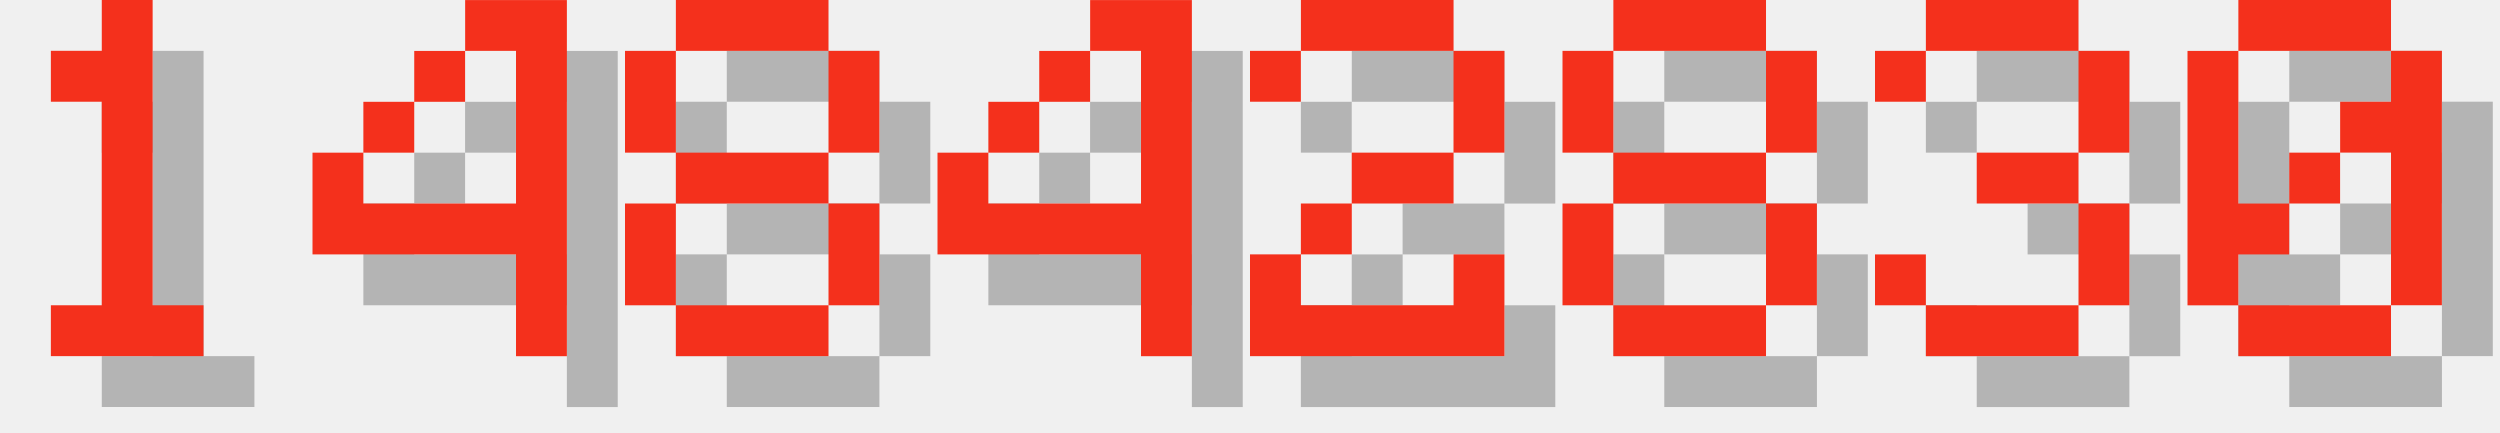
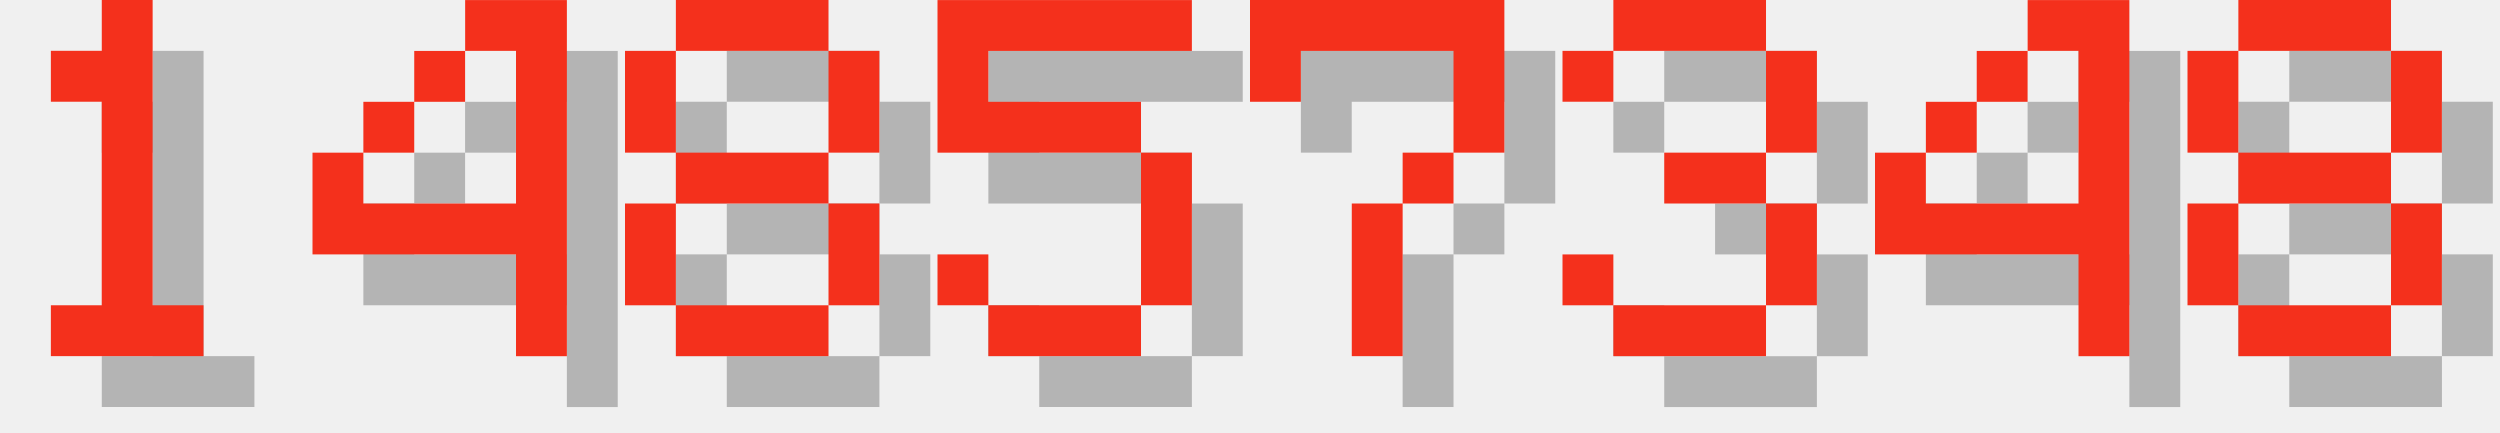
<svg xmlns="http://www.w3.org/2000/svg" version="1.1" width="208.0" height="36">
  <style>
        .text-foreground {
            fill: #F4301C;
        }
        .text-shadow {
            fill: #000000;
            fill-opacity: 0.25;
        }
    </style>
  <g class="digit" id="digit_1" transform="translate(0.0, 0), scale(4)">
    <path id="digit_1_shadow" class="text-shadow" d="m2.117 2.117v1.058h1.058v4.233h-1.058v1.058h3.175v-1.058h-1.058v-6.35h-1.058v1.058h-1.058z" fill-opacity=".5" style="paint-order:stroke fill markers" />
    <path id="digit_1_fg" class="text-foreground" d="m1.058 1.058v1.058h1.058v4.233h-1.058v1.058h3.175v-1.058h-1.058v-6.35h-1.058v1.058h-1.058z" fill="#fff" style="paint-order:stroke fill markers" />
  </g>
  <g class="digit" id="digit_4" transform="translate(26.0, 0), scale(4)">
    <path id="digit_4_shadow" class="text-shadow" d="m4.233 1.058v1.058h1.058v3.175h-3.175v-1.058h-1.058v2.117h4.233v2.117h1.058v-7.408h-2.117zm-2.117 3.175h1.058v-1.058h-1.058v1.058zm1.058-1.058h1.058v-1.058h-1.058v1.058z" fill-opacity=".5" style="paint-order:stroke fill markers" />
    <path id="digit_4_fg" class="text-foreground" d="m3.175 0v1.058h1.058v3.175h-3.175v-1.058h-1.058v2.117h4.233v2.117h1.058v-7.408h-2.117zm-2.117 3.175h1.058v-1.058h-1.058v1.058zm1.058-1.058h1.058v-1.058h-1.058v1.058z" fill="#fff" style="paint-order:stroke fill markers" />
  </g>
  <g class="digit" id="digit_8" transform="translate(52.0, 0), scale(4)">
    <path id="digit_8_shadow" class="text-shadow" d="m2.117 1.058v1.058h3.175v-1.058h-3.175zm3.175 1.058v2.117h1.058v-2.117h-1.058zm0 2.117h-3.175v1.058h3.175v-1.058zm0 1.058v2.117h1.058v-2.117h-1.058zm0 2.117h-3.175v1.058h3.175v-1.058zm-3.175 0v-2.117h-1.058v2.117h1.058zm0-3.175v-2.117h-1.058v2.117h1.058z" fill-opacity=".5" style="paint-order:stroke fill markers" />
    <path id="digit_8_fg" class="text-foreground" d="m1.058 0v1.058h3.175v-1.058h-3.175zm3.175 1.058v2.117h1.058v-2.117h-1.058zm0 2.117h-3.175v1.058h3.175v-1.058zm0 1.058v2.117h1.058v-2.117h-1.058zm0 2.117h-3.175v1.058h3.175v-1.058zm-3.175 0v-2.117h-1.058v2.117h1.058zm0-3.175v-2.117h-1.058v2.117h1.058z" fill="#fff" style="paint-order:stroke fill markers" />
  </g>
-   <g class="digit" id="digit_4" transform="translate(78.0, 0), scale(4)">
+   <g class="digit" id="digit_5" transform="translate(78.0, 0), scale(4)">
+     <path id="digit_5_shadow" class="text-shadow" d="m1.058 1.058v3.175h4.233v3.175h-3.175v-1.058h-1.058v1.058h1.058v1.058h3.175v-1.058h1.058v-3.175h-1.058v-1.058h-3.175v-1.058h4.233v-1.058h-5.292z" fill-opacity=".5" style="paint-order:stroke fill markers" />
+     <path id="digit_5_fg" class="text-foreground" d="m0 0v3.175h4.233v3.175h-3.175v-1.058h-1.058v1.058h1.058v1.058h3.175v-1.058h1.058v-3.175h-1.058v-1.058h-3.175v-1.058h4.233v-1.058h-5.292z" fill="#fff" style="paint-order:stroke fill markers" />
+   </g>
+   <g class="digit" id="digit_7" transform="translate(104.0, 0), scale(4)">
+     <path id="digit_7_shadow" class="text-shadow" d="m1.058 1.058 2e-6 2.117h1.058v-1.058h3.175v1.058l2e-7 1.058h-1.058v1.058h-1.058l4e-7 3.175 1.058 1e-7v-3.175h1.058v-1.058h1.058l5e-7 -1.058v-2.117z" fill-opacity=".5" style="paint-order:stroke fill markers" />
+     <path id="digit_7_fg" class="text-foreground" d="m0 0 2e-6 2.117h1.058v-1.058h3.175v1.058l2e-7 1.058h-1.058v1.058h-1.058l4e-7 3.175 1.058 1e-7v-3.175h1.058v-1.058h1.058l5e-7 -1.058v-2.117z" fill="#fff" style="paint-order:stroke fill markers" />
+   </g>
+   <g class="digit" id="digit_3" transform="translate(130.0, 0), scale(4)">
+     <path id="digit_3_shadow" class="text-shadow" d="m1.058 2.117v1.058h1.058v-1.058h3.175v2.117h-2.117v1.058h2.117v2.117h-3.175v-1.058h-1.058v1.058h1.058v1.058h3.175v-1.058h1.058v-2.117h-1.058v-1.058h1.058v-2.117h-1.058v-1.058h-3.175v1.058h-1.058z" fill-opacity=".5" style="paint-order:stroke fill markers" />
+     <path id="digit_3_fg" class="text-foreground" d="m0 1.058v1.058h1.058v-1.058h3.175v2.117h-2.117v1.058h2.117v2.117h-3.175v-1.058h-1.058v1.058h1.058v1.058h3.175v-1.058h1.058v-2.117h-1.058v-1.058h1.058v-2.117h-1.058v-1.058h-3.175v1.058h-1.058z" fill="#fff" style="paint-order:stroke fill markers" />
+   </g>
+   <g class="digit" id="digit_4" transform="translate(156.0, 0), scale(4)">
    <path id="digit_4_shadow" class="text-shadow" d="m4.233 1.058v1.058h1.058v3.175h-3.175v-1.058h-1.058v2.117h4.233v2.117h1.058v-7.408h-2.117zm-2.117 3.175h1.058v-1.058h-1.058v1.058zm1.058-1.058h1.058v-1.058h-1.058v1.058z" fill-opacity=".5" style="paint-order:stroke fill markers" />
    <path id="digit_4_fg" class="text-foreground" d="m3.175 0v1.058h1.058v3.175h-3.175v-1.058h-1.058v2.117h4.233v2.117h1.058v-7.408h-2.117zm-2.117 3.175h1.058v-1.058h-1.058v1.058zm1.058-1.058h1.058v-1.058h-1.058v1.058z" fill="#fff" style="paint-order:stroke fill markers" />
  </g>
-   <g class="digit" id="digit_2" transform="translate(104.0, 0), scale(4)">
-     <path id="digit_2_shadow" class="text-shadow" d="m1.058 2.117v1.058h1.058v-1.058h3.175v2.117h-2.117v1.058h-1.058v1.058h-1.058v2.117h5.292v-2.117h-1.058v1.058h-3.175v-1.058h1.058v-1.058h2.117v-1.058h1.058v-2.117h-1.058v-1.058h-3.175v1.058h-1.058z" fill-opacity=".5" style="paint-order:stroke fill markers" />
-     <path id="digit_2_fg" class="text-foreground" d="m0 1.058v1.058h1.058v-1.058h3.175v2.117h-2.117v1.058h-1.058v1.058h-1.058v2.117h5.292v-2.117h-1.058v1.058h-3.175v-1.058h1.058v-1.058h2.117v-1.058h1.058v-2.117h-1.058v-1.058h-3.175v1.058h-1.058z" fill="#fff" style="paint-order:stroke fill markers" />
-   </g>
-   <g class="digit" id="digit_8" transform="translate(130.0, 0), scale(4)">
+   <g class="digit" id="digit_8" transform="translate(182.0, 0), scale(4)">
    <path id="digit_8_shadow" class="text-shadow" d="m2.117 1.058v1.058h3.175v-1.058h-3.175zm3.175 1.058v2.117h1.058v-2.117h-1.058zm0 2.117h-3.175v1.058h3.175v-1.058zm0 1.058v2.117h1.058v-2.117h-1.058zm0 2.117h-3.175v1.058h3.175v-1.058zm-3.175 0v-2.117h-1.058v2.117h1.058zm0-3.175v-2.117h-1.058v2.117h1.058z" fill-opacity=".5" style="paint-order:stroke fill markers" />
    <path id="digit_8_fg" class="text-foreground" d="m1.058 0v1.058h3.175v-1.058h-3.175zm3.175 1.058v2.117h1.058v-2.117h-1.058zm0 2.117h-3.175v1.058h3.175v-1.058zm0 1.058v2.117h1.058v-2.117h-1.058zm0 2.117h-3.175v1.058h3.175v-1.058zm-3.175 0v-2.117h-1.058v2.117h1.058zm0-3.175v-2.117h-1.058v2.117h1.058z" fill="#fff" style="paint-order:stroke fill markers" />
  </g>
-   <g class="digit" id="digit_3" transform="translate(156.0, 0), scale(4)">
-     <path id="digit_3_shadow" class="text-shadow" d="m1.058 2.117v1.058h1.058v-1.058h3.175v2.117h-2.117v1.058h2.117v2.117h-3.175v-1.058h-1.058v1.058h1.058v1.058h3.175v-1.058h1.058v-2.117h-1.058v-1.058h1.058v-2.117h-1.058v-1.058h-3.175v1.058h-1.058z" fill-opacity=".5" style="paint-order:stroke fill markers" />
-     <path id="digit_3_fg" class="text-foreground" d="m0 1.058v1.058h1.058v-1.058h3.175v2.117h-2.117v1.058h2.117v2.117h-3.175v-1.058h-1.058v1.058h1.058v1.058h3.175v-1.058h1.058v-2.117h-1.058v-1.058h1.058v-2.117h-1.058v-1.058h-3.175v1.058h-1.058z" fill="#fff" style="paint-order:stroke fill markers" />
-   </g>
-   <g class="digit" id="digit_0" transform="translate(182.0, 0), scale(4)">
-     <path id="digit_0_shadow" class="text-shadow" d="m2.117 1.058v1.058h3.175v-1.058h-3.175zm3.175 1.058v1.058h-1.058v1.058h1.058v3.175h1.058v-5.292h-1.058zm0 5.292h-3.175v1.058h3.175v-1.058zm-3.175 0v-1.058h1.058v-1.058h-1.058v-3.175h-1.058v5.292h1.058zm1.058-2.117h1.058v-1.058h-1.058v1.058z" fill-opacity=".5" style="paint-order:stroke fill markers" />
-     <path id="digit_0_fg" class="text-foreground" d="m1.058 0v1.058h3.175v-1.058h-3.175zm3.175 1.058v1.058h-1.058v1.058h1.058v3.175h1.058v-5.292h-1.058zm0 5.292h-3.175v1.058h3.175v-1.058zm-3.175 0v-1.058h1.058v-1.058h-1.058v-3.175h-1.058v5.292h1.058zm1.058-2.117h1.058v-1.058h-1.058v1.058z" fill="#fff" style="paint-order:stroke fill markers" />
-   </g>
</svg>
